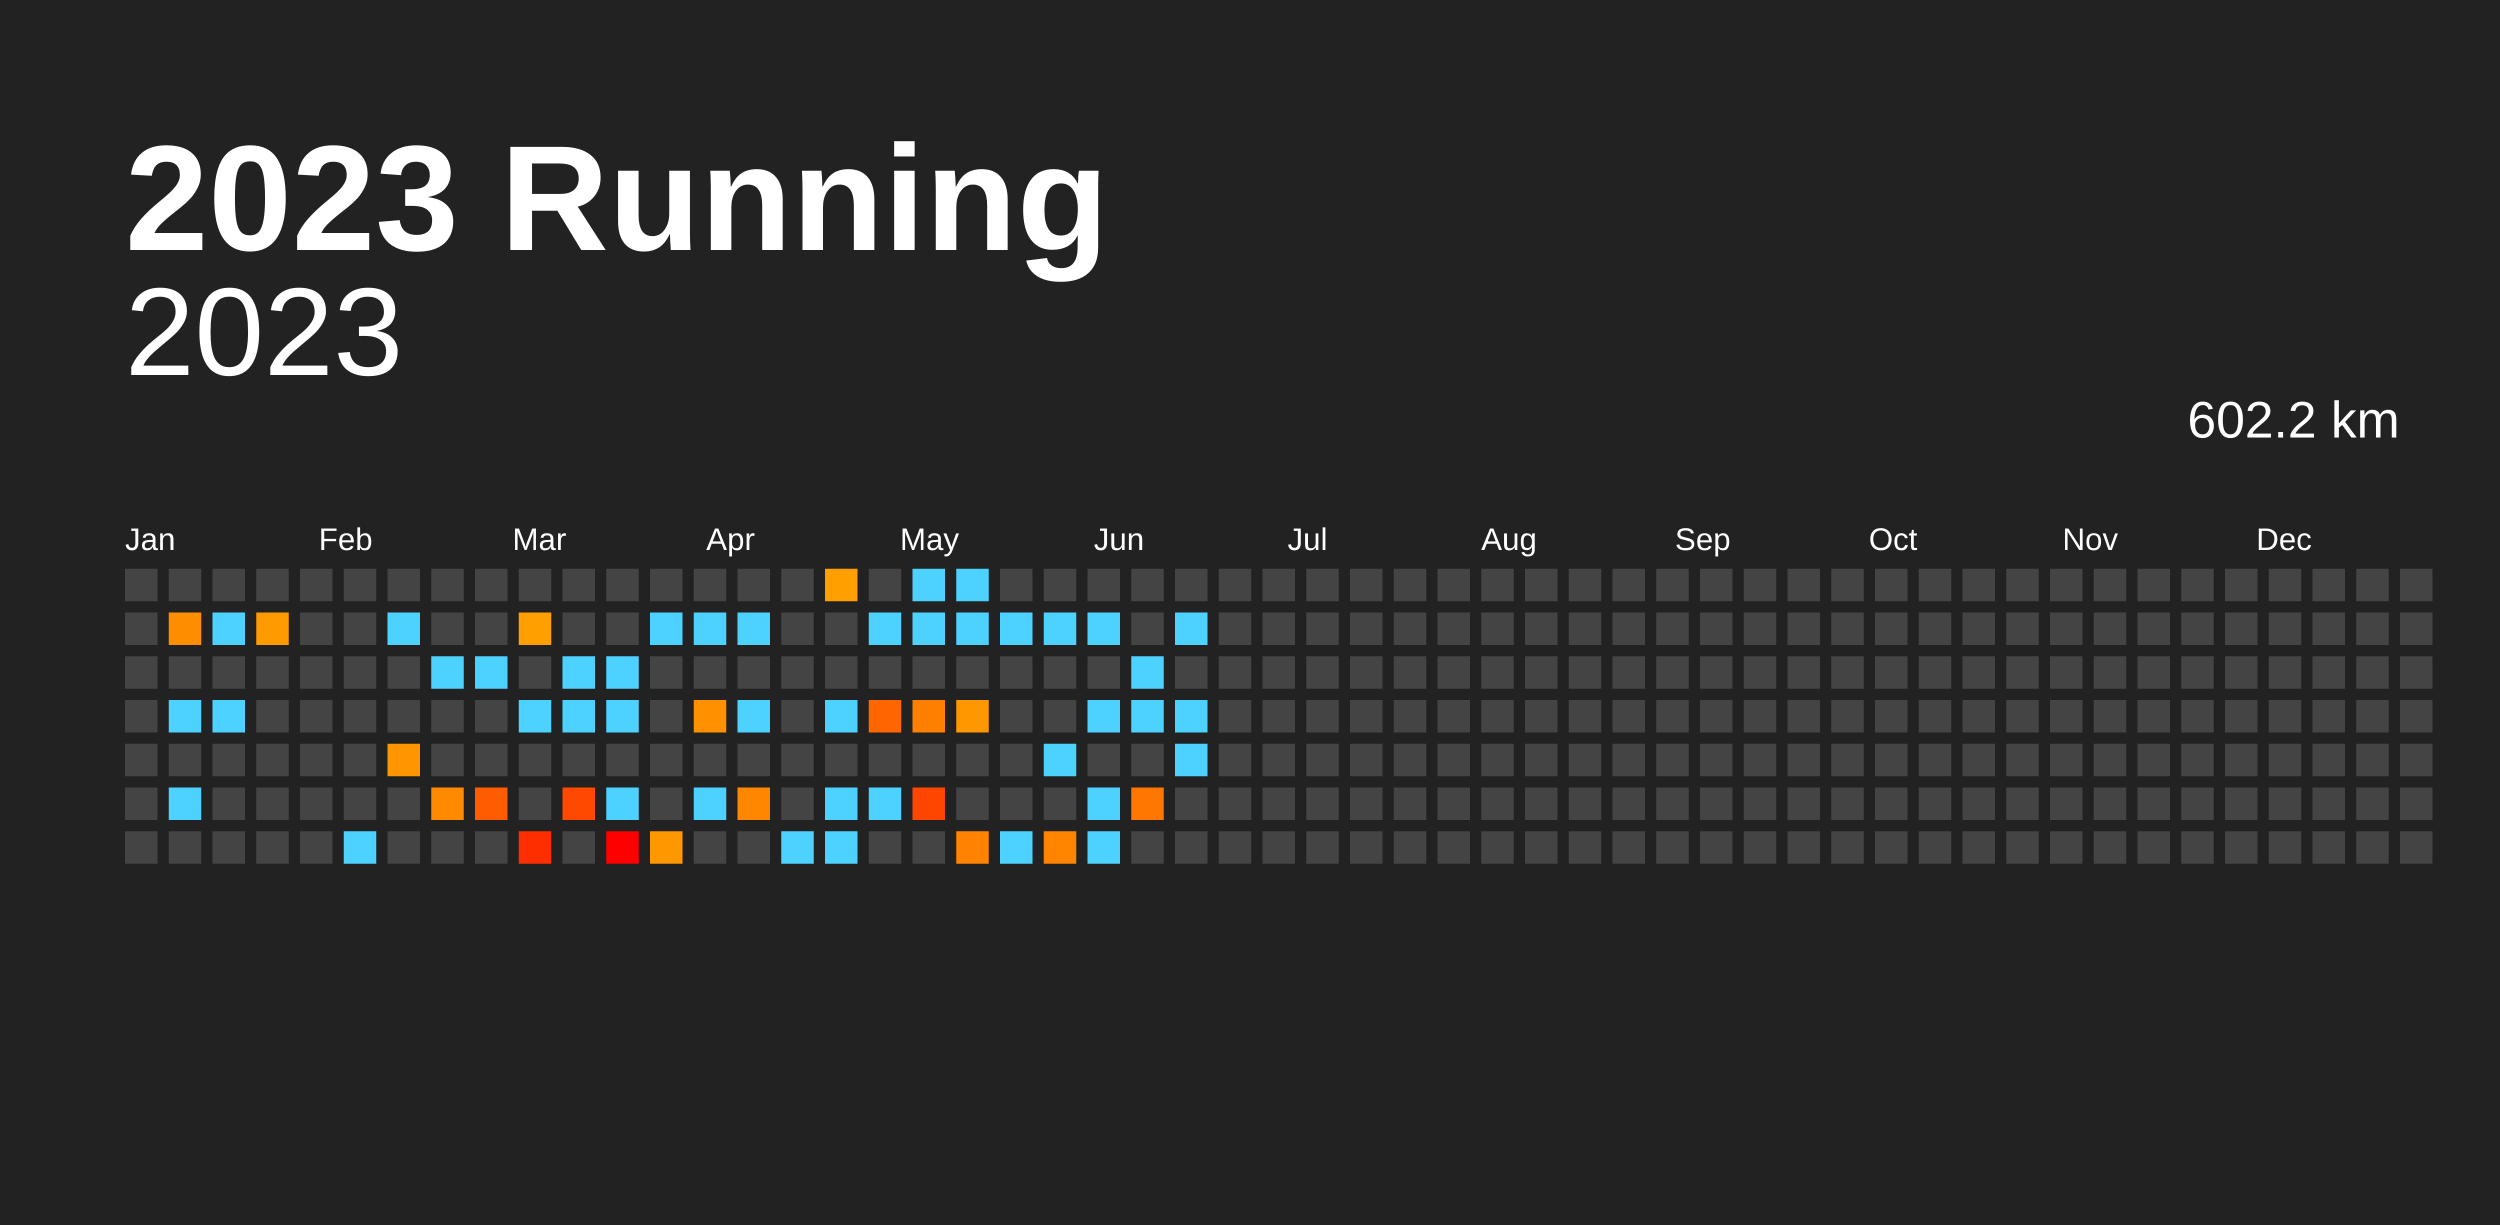
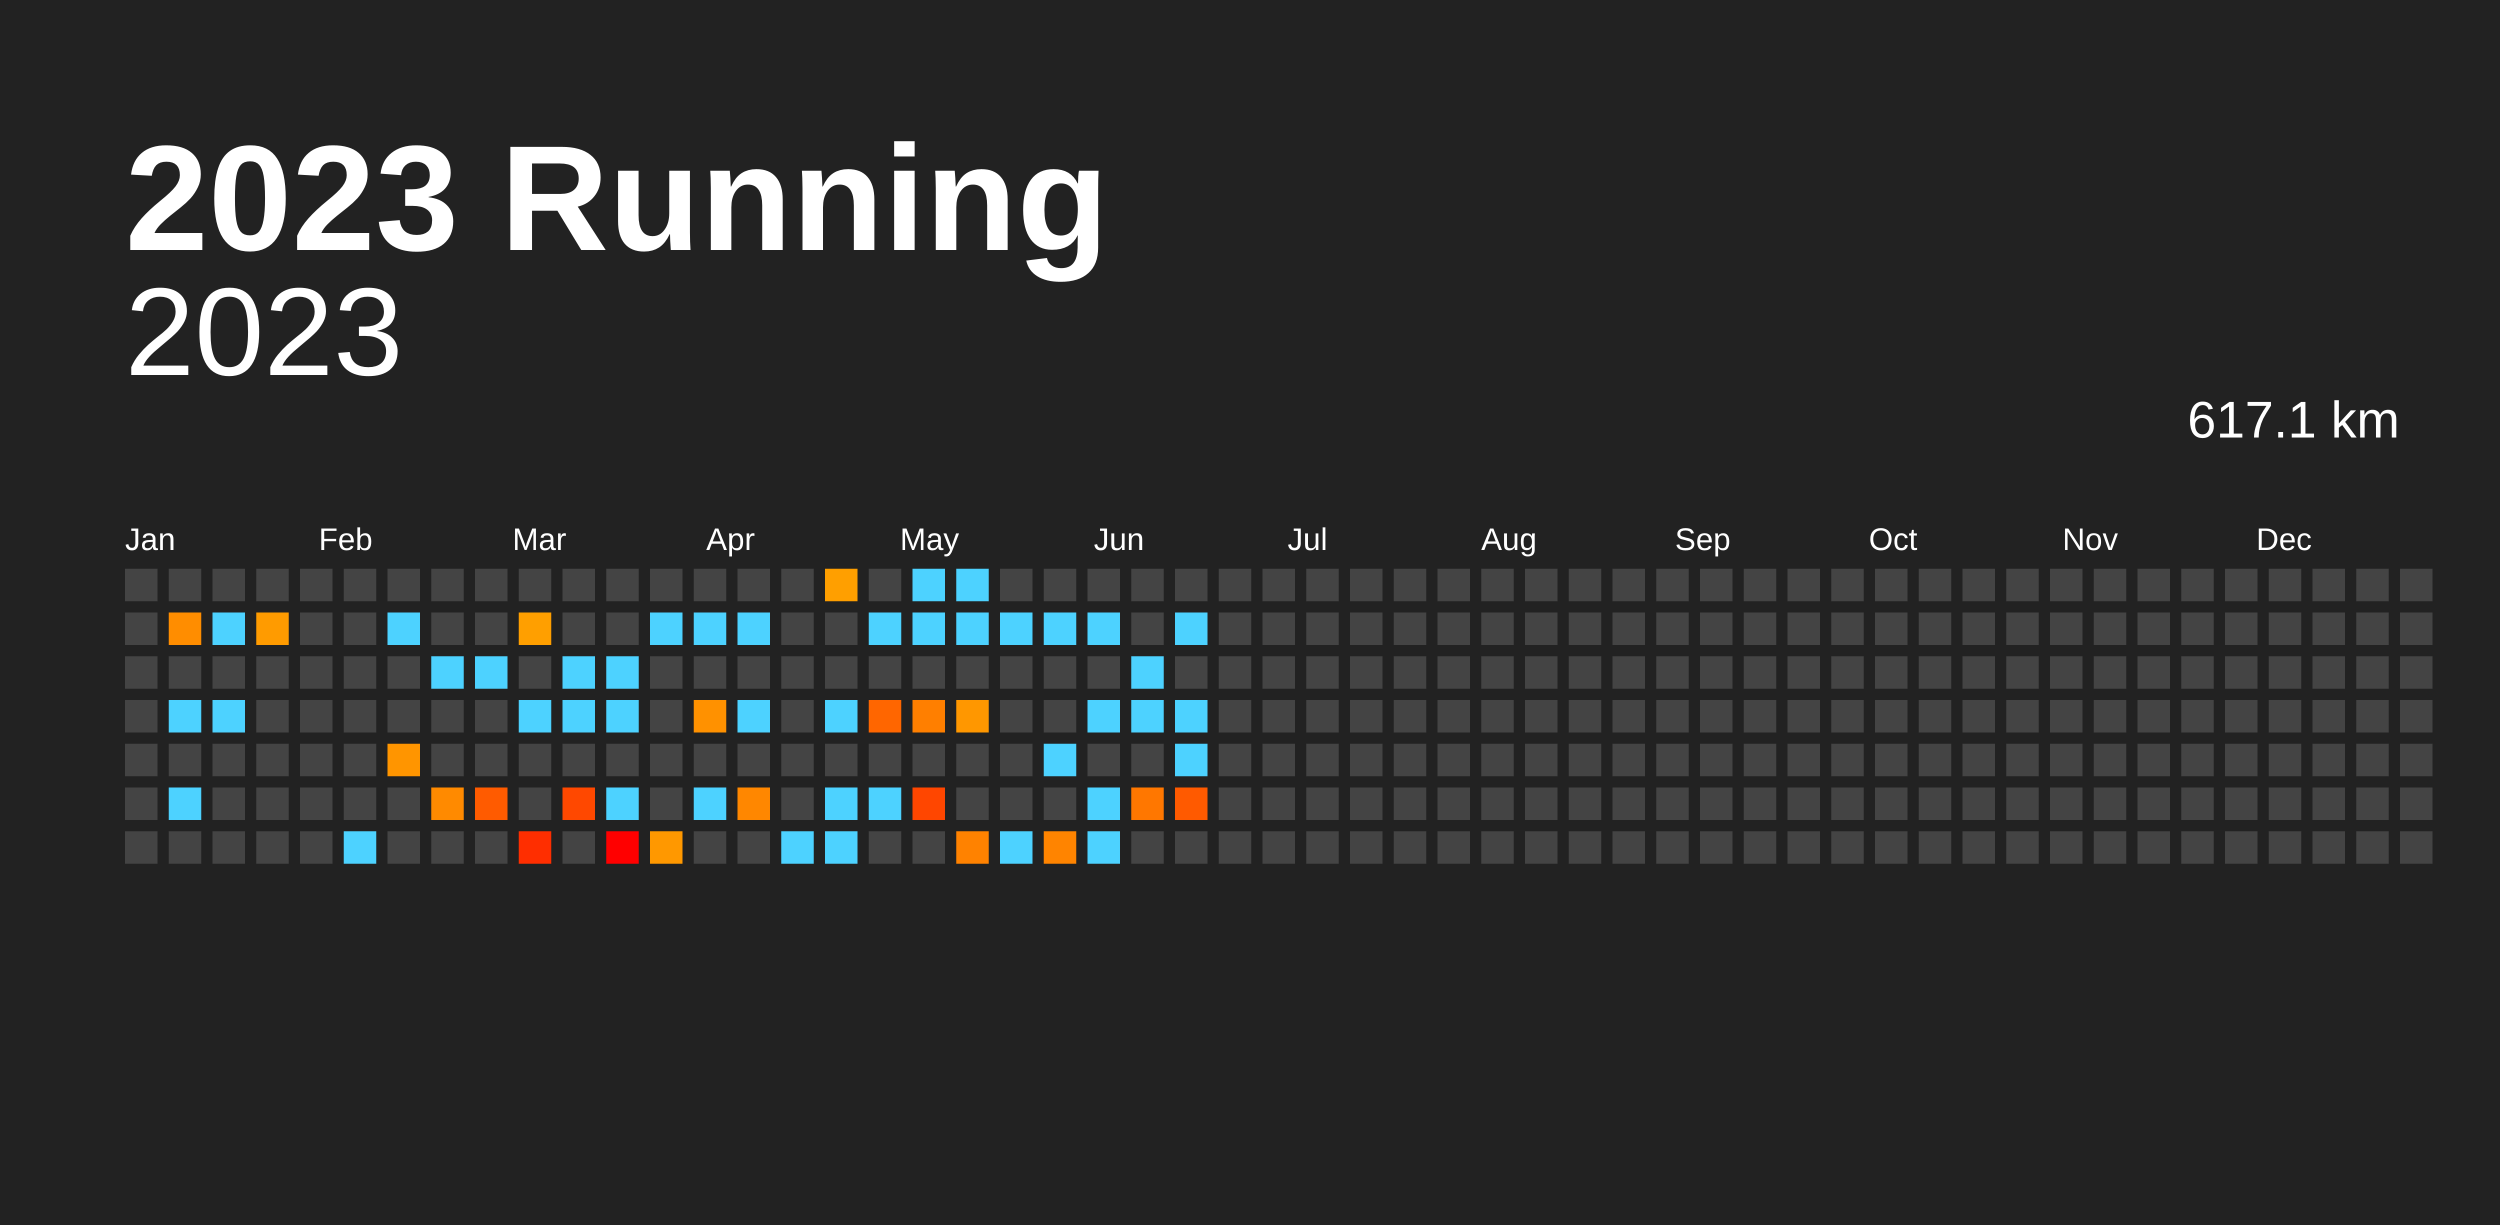
<svg xmlns="http://www.w3.org/2000/svg" baseProfile="full" height="98mm" version="1.1" viewBox="0,0,200,98" width="200mm">
  <defs />
  <rect fill="#222222" height="98" width="200" x="0" y="0" />
  <text fill="#FFFFFF" style="font-size:12px; font-family:Arial; font-weight:bold;" x="10" y="20">2023 Running</text>
  <text alignment-baseline="hanging" fill="#FFFFFF" style="font-size:10.0px; font-family:Arial;" x="10" y="30">2023</text>
-   <text alignment-baseline="hanging" fill="#FFFFFF" style="font-size:4.125px; font-family:Arial;" x="175" y="35">602.2 km</text>
+   <text alignment-baseline="hanging" fill="#FFFFFF" style="font-size:4.125px; font-family:Arial;" x="175" y="35">617.1 km</text>
  <text fill="#FFFFFF" style="font-size:2.5px; font-family:Arial" x="10.0" y="44">Jan</text>
  <text fill="#FFFFFF" style="font-size:2.5px; font-family:Arial" x="25.5" y="44">Feb</text>
  <text fill="#FFFFFF" style="font-size:2.5px; font-family:Arial" x="41.0" y="44">Mar</text>
  <text fill="#FFFFFF" style="font-size:2.5px; font-family:Arial" x="56.5" y="44">Apr</text>
  <text fill="#FFFFFF" style="font-size:2.5px; font-family:Arial" x="72.0" y="44">May</text>
  <text fill="#FFFFFF" style="font-size:2.5px; font-family:Arial" x="87.5" y="44">Jun</text>
  <text fill="#FFFFFF" style="font-size:2.5px; font-family:Arial" x="103.0" y="44">Jul</text>
  <text fill="#FFFFFF" style="font-size:2.5px; font-family:Arial" x="118.5" y="44">Aug</text>
  <text fill="#FFFFFF" style="font-size:2.5px; font-family:Arial" x="134.0" y="44">Sep</text>
  <text fill="#FFFFFF" style="font-size:2.5px; font-family:Arial" x="149.5" y="44">Oct</text>
  <text fill="#FFFFFF" style="font-size:2.5px; font-family:Arial" x="165.0" y="44">Nov</text>
  <text fill="#FFFFFF" style="font-size:2.5px; font-family:Arial" x="180.5" y="44">Dec</text>
  <rect fill="#444444" height="2.6" width="2.6" x="10.0" y="45.5" />
  <rect fill="#444444" height="2.6" width="2.6" x="10.0" y="49.0" />
  <rect fill="#444444" height="2.6" width="2.6" x="10.0" y="52.5" />
  <rect fill="#444444" height="2.6" width="2.6" x="10.0" y="56.0" />
  <rect fill="#444444" height="2.6" width="2.6" x="10.0" y="59.5" />
  <rect fill="#444444" height="2.6" width="2.6" x="10.0" y="63.0" />
  <rect fill="#444444" height="2.6" width="2.6" x="10.0" y="66.5" />
  <rect fill="#444444" height="2.6" width="2.6" x="13.5" y="45.5" />
  <rect fill="#ff8d00" height="2.6" width="2.6" x="13.5" y="49.0" />
  <rect fill="#444444" height="2.6" width="2.6" x="13.5" y="52.5" />
  <rect fill="#4dd2ff" height="2.6" width="2.6" x="13.5" y="56.0" />
  <rect fill="#444444" height="2.6" width="2.6" x="13.5" y="59.5" />
  <rect fill="#4dd2ff" height="2.6" width="2.6" x="13.5" y="63.0" />
  <rect fill="#444444" height="2.6" width="2.6" x="13.5" y="66.5" />
  <rect fill="#444444" height="2.6" width="2.6" x="17.0" y="45.5" />
  <rect fill="#4dd2ff" height="2.6" width="2.6" x="17.0" y="49.0" />
  <rect fill="#444444" height="2.6" width="2.6" x="17.0" y="52.5" />
  <rect fill="#4dd2ff" height="2.6" width="2.6" x="17.0" y="56.0" />
  <rect fill="#444444" height="2.6" width="2.6" x="17.0" y="59.5" />
  <rect fill="#444444" height="2.6" width="2.6" x="17.0" y="63.0" />
  <rect fill="#444444" height="2.6" width="2.6" x="17.0" y="66.5" />
  <rect fill="#444444" height="2.6" width="2.6" x="20.5" y="45.5" />
  <rect fill="#ff9b00" height="2.6" width="2.6" x="20.5" y="49.0" />
  <rect fill="#444444" height="2.6" width="2.6" x="20.5" y="52.5" />
  <rect fill="#444444" height="2.6" width="2.6" x="20.5" y="56.0" />
  <rect fill="#444444" height="2.6" width="2.6" x="20.5" y="59.5" />
  <rect fill="#444444" height="2.6" width="2.6" x="20.5" y="63.0" />
  <rect fill="#444444" height="2.6" width="2.6" x="20.5" y="66.5" />
  <rect fill="#444444" height="2.6" width="2.6" x="24.0" y="45.5" />
  <rect fill="#444444" height="2.6" width="2.6" x="24.0" y="49.0" />
  <rect fill="#444444" height="2.6" width="2.6" x="24.0" y="52.5" />
  <rect fill="#444444" height="2.6" width="2.6" x="24.0" y="56.0" />
  <rect fill="#444444" height="2.6" width="2.6" x="24.0" y="59.5" />
  <rect fill="#444444" height="2.6" width="2.6" x="24.0" y="63.0" />
  <rect fill="#444444" height="2.6" width="2.6" x="24.0" y="66.5" />
  <rect fill="#444444" height="2.6" width="2.6" x="27.5" y="45.5" />
  <rect fill="#444444" height="2.6" width="2.6" x="27.5" y="49.0" />
  <rect fill="#444444" height="2.6" width="2.6" x="27.5" y="52.5" />
  <rect fill="#444444" height="2.6" width="2.6" x="27.5" y="56.0" />
  <rect fill="#444444" height="2.6" width="2.6" x="27.5" y="59.5" />
  <rect fill="#444444" height="2.6" width="2.6" x="27.5" y="63.0" />
  <rect fill="#4dd2ff" height="2.6" width="2.6" x="27.5" y="66.5" />
  <rect fill="#444444" height="2.6" width="2.6" x="31.0" y="45.5" />
  <rect fill="#4dd2ff" height="2.6" width="2.6" x="31.0" y="49.0" />
  <rect fill="#444444" height="2.6" width="2.6" x="31.0" y="52.5" />
  <rect fill="#444444" height="2.6" width="2.6" x="31.0" y="56.0" />
  <rect fill="#ff9500" height="2.6" width="2.6" x="31.0" y="59.5" />
  <rect fill="#444444" height="2.6" width="2.6" x="31.0" y="63.0" />
  <rect fill="#444444" height="2.6" width="2.6" x="31.0" y="66.5" />
  <rect fill="#444444" height="2.6" width="2.6" x="34.5" y="45.5" />
  <rect fill="#444444" height="2.6" width="2.6" x="34.5" y="49.0" />
  <rect fill="#4dd2ff" height="2.6" width="2.6" x="34.5" y="52.5" />
  <rect fill="#444444" height="2.6" width="2.6" x="34.5" y="56.0" />
  <rect fill="#444444" height="2.6" width="2.6" x="34.5" y="59.5" />
  <rect fill="#ff8a00" height="2.6" width="2.6" x="34.5" y="63.0" />
  <rect fill="#444444" height="2.6" width="2.6" x="34.5" y="66.5" />
  <rect fill="#444444" height="2.6" width="2.6" x="38.0" y="45.5" />
  <rect fill="#444444" height="2.6" width="2.6" x="38.0" y="49.0" />
  <rect fill="#4dd2ff" height="2.6" width="2.6" x="38.0" y="52.5" />
  <rect fill="#444444" height="2.6" width="2.6" x="38.0" y="56.0" />
  <rect fill="#444444" height="2.6" width="2.6" x="38.0" y="59.5" />
  <rect fill="#ff5b00" height="2.6" width="2.6" x="38.0" y="63.0" />
  <rect fill="#444444" height="2.6" width="2.6" x="38.0" y="66.5" />
  <rect fill="#444444" height="2.6" width="2.6" x="41.5" y="45.5" />
  <rect fill="#ff9f00" height="2.6" width="2.6" x="41.5" y="49.0" />
  <rect fill="#444444" height="2.6" width="2.6" x="41.5" y="52.5" />
  <rect fill="#4dd2ff" height="2.6" width="2.6" x="41.5" y="56.0" />
  <rect fill="#444444" height="2.6" width="2.6" x="41.5" y="59.5" />
  <rect fill="#444444" height="2.6" width="2.6" x="41.5" y="63.0" />
  <rect fill="#ff2e00" height="2.6" width="2.6" x="41.5" y="66.5" />
  <rect fill="#444444" height="2.6" width="2.6" x="45.0" y="45.5" />
  <rect fill="#444444" height="2.6" width="2.6" x="45.0" y="49.0" />
  <rect fill="#4dd2ff" height="2.6" width="2.6" x="45.0" y="52.5" />
  <rect fill="#4dd2ff" height="2.6" width="2.6" x="45.0" y="56.0" />
  <rect fill="#444444" height="2.6" width="2.6" x="45.0" y="59.5" />
  <rect fill="#ff4800" height="2.6" width="2.6" x="45.0" y="63.0" />
  <rect fill="#444444" height="2.6" width="2.6" x="45.0" y="66.5" />
  <rect fill="#444444" height="2.6" width="2.6" x="48.5" y="45.5" />
  <rect fill="#444444" height="2.6" width="2.6" x="48.5" y="49.0" />
  <rect fill="#4dd2ff" height="2.6" width="2.6" x="48.5" y="52.5" />
  <rect fill="#4dd2ff" height="2.6" width="2.6" x="48.5" y="56.0" />
  <rect fill="#444444" height="2.6" width="2.6" x="48.5" y="59.5" />
  <rect fill="#4dd2ff" height="2.6" width="2.6" x="48.5" y="63.0" />
  <rect fill="red" height="2.6" width="2.6" x="48.5" y="66.5" />
  <rect fill="#444444" height="2.6" width="2.6" x="52.0" y="45.5" />
  <rect fill="#4dd2ff" height="2.6" width="2.6" x="52.0" y="49.0" />
  <rect fill="#444444" height="2.6" width="2.6" x="52.0" y="52.5" />
  <rect fill="#444444" height="2.6" width="2.6" x="52.0" y="56.0" />
  <rect fill="#444444" height="2.6" width="2.6" x="52.0" y="59.5" />
  <rect fill="#444444" height="2.6" width="2.6" x="52.0" y="63.0" />
  <rect fill="#ff9800" height="2.6" width="2.6" x="52.0" y="66.5" />
  <rect fill="#444444" height="2.6" width="2.6" x="55.5" y="45.5" />
  <rect fill="#4dd2ff" height="2.6" width="2.6" x="55.5" y="49.0" />
  <rect fill="#444444" height="2.6" width="2.6" x="55.5" y="52.5" />
  <rect fill="#ff9100" height="2.6" width="2.6" x="55.5" y="56.0" />
  <rect fill="#444444" height="2.6" width="2.6" x="55.5" y="59.5" />
  <rect fill="#4dd2ff" height="2.6" width="2.6" x="55.5" y="63.0" />
  <rect fill="#444444" height="2.6" width="2.6" x="55.5" y="66.5" />
  <rect fill="#444444" height="2.6" width="2.6" x="59.0" y="45.5" />
  <rect fill="#4dd2ff" height="2.6" width="2.6" x="59.0" y="49.0" />
  <rect fill="#444444" height="2.6" width="2.6" x="59.0" y="52.5" />
  <rect fill="#4dd2ff" height="2.6" width="2.6" x="59.0" y="56.0" />
  <rect fill="#444444" height="2.6" width="2.6" x="59.0" y="59.5" />
  <rect fill="#ff8700" height="2.6" width="2.6" x="59.0" y="63.0" />
  <rect fill="#444444" height="2.6" width="2.6" x="59.0" y="66.5" />
  <rect fill="#444444" height="2.6" width="2.6" x="62.5" y="45.5" />
  <rect fill="#444444" height="2.6" width="2.6" x="62.5" y="49.0" />
  <rect fill="#444444" height="2.6" width="2.6" x="62.5" y="52.5" />
  <rect fill="#444444" height="2.6" width="2.6" x="62.5" y="56.0" />
  <rect fill="#444444" height="2.6" width="2.6" x="62.5" y="59.5" />
  <rect fill="#444444" height="2.6" width="2.6" x="62.5" y="63.0" />
  <rect fill="#4dd2ff" height="2.6" width="2.6" x="62.5" y="66.5" />
  <rect fill="#ff9f00" height="2.6" width="2.6" x="66.0" y="45.5" />
  <rect fill="#444444" height="2.6" width="2.6" x="66.0" y="49.0" />
  <rect fill="#444444" height="2.6" width="2.6" x="66.0" y="52.5" />
  <rect fill="#4dd2ff" height="2.6" width="2.6" x="66.0" y="56.0" />
  <rect fill="#444444" height="2.6" width="2.6" x="66.0" y="59.5" />
  <rect fill="#4dd2ff" height="2.6" width="2.6" x="66.0" y="63.0" />
  <rect fill="#4dd2ff" height="2.6" width="2.6" x="66.0" y="66.5" />
  <rect fill="#444444" height="2.6" width="2.6" x="69.5" y="45.5" />
  <rect fill="#4dd2ff" height="2.6" width="2.6" x="69.5" y="49.0" />
  <rect fill="#444444" height="2.6" width="2.6" x="69.5" y="52.5" />
  <rect fill="#ff6600" height="2.6" width="2.6" x="69.5" y="56.0" />
  <rect fill="#444444" height="2.6" width="2.6" x="69.5" y="59.5" />
  <rect fill="#4dd2ff" height="2.6" width="2.6" x="69.5" y="63.0" />
  <rect fill="#444444" height="2.6" width="2.6" x="69.5" y="66.5" />
  <rect fill="#4dd2ff" height="2.6" width="2.6" x="73.0" y="45.5" />
  <rect fill="#4dd2ff" height="2.6" width="2.6" x="73.0" y="49.0" />
  <rect fill="#444444" height="2.6" width="2.6" x="73.0" y="52.5" />
  <rect fill="#ff7f00" height="2.6" width="2.6" x="73.0" y="56.0" />
  <rect fill="#444444" height="2.6" width="2.6" x="73.0" y="59.5" />
  <rect fill="#ff4600" height="2.6" width="2.6" x="73.0" y="63.0" />
  <rect fill="#444444" height="2.6" width="2.6" x="73.0" y="66.5" />
  <rect fill="#4dd2ff" height="2.6" width="2.6" x="76.5" y="45.5" />
  <rect fill="#4dd2ff" height="2.6" width="2.6" x="76.5" y="49.0" />
  <rect fill="#444444" height="2.6" width="2.6" x="76.5" y="52.5" />
  <rect fill="#ff9700" height="2.6" width="2.6" x="76.5" y="56.0" />
  <rect fill="#444444" height="2.6" width="2.6" x="76.5" y="59.5" />
  <rect fill="#444444" height="2.6" width="2.6" x="76.5" y="63.0" />
  <rect fill="#ff8200" height="2.6" width="2.6" x="76.5" y="66.5" />
  <rect fill="#444444" height="2.6" width="2.6" x="80.0" y="45.5" />
  <rect fill="#4dd2ff" height="2.6" width="2.6" x="80.0" y="49.0" />
  <rect fill="#444444" height="2.6" width="2.6" x="80.0" y="52.5" />
  <rect fill="#444444" height="2.6" width="2.6" x="80.0" y="56.0" />
  <rect fill="#444444" height="2.6" width="2.6" x="80.0" y="59.5" />
  <rect fill="#444444" height="2.6" width="2.6" x="80.0" y="63.0" />
  <rect fill="#4dd2ff" height="2.6" width="2.6" x="80.0" y="66.5" />
  <rect fill="#444444" height="2.6" width="2.6" x="83.5" y="45.5" />
  <rect fill="#4dd2ff" height="2.6" width="2.6" x="83.5" y="49.0" />
  <rect fill="#444444" height="2.6" width="2.6" x="83.5" y="52.5" />
  <rect fill="#444444" height="2.6" width="2.6" x="83.5" y="56.0" />
  <rect fill="#4dd2ff" height="2.6" width="2.6" x="83.5" y="59.5" />
  <rect fill="#444444" height="2.6" width="2.6" x="83.5" y="63.0" />
  <rect fill="#ff8400" height="2.6" width="2.6" x="83.5" y="66.5" />
  <rect fill="#444444" height="2.6" width="2.6" x="87.0" y="45.5" />
  <rect fill="#4dd2ff" height="2.6" width="2.6" x="87.0" y="49.0" />
  <rect fill="#444444" height="2.6" width="2.6" x="87.0" y="52.5" />
  <rect fill="#4dd2ff" height="2.6" width="2.6" x="87.0" y="56.0" />
  <rect fill="#444444" height="2.6" width="2.6" x="87.0" y="59.5" />
  <rect fill="#4dd2ff" height="2.6" width="2.6" x="87.0" y="63.0" />
  <rect fill="#4dd2ff" height="2.6" width="2.6" x="87.0" y="66.5" />
  <rect fill="#444444" height="2.6" width="2.6" x="90.5" y="45.5" />
  <rect fill="#444444" height="2.6" width="2.6" x="90.5" y="49.0" />
  <rect fill="#4dd2ff" height="2.6" width="2.6" x="90.5" y="52.5" />
  <rect fill="#4dd2ff" height="2.6" width="2.6" x="90.5" y="56.0" />
  <rect fill="#444444" height="2.6" width="2.6" x="90.5" y="59.5" />
  <rect fill="#ff7700" height="2.6" width="2.6" x="90.5" y="63.0" />
  <rect fill="#444444" height="2.6" width="2.6" x="90.5" y="66.5" />
  <rect fill="#444444" height="2.6" width="2.6" x="94.0" y="45.5" />
  <rect fill="#4dd2ff" height="2.6" width="2.6" x="94.0" y="49.0" />
  <rect fill="#444444" height="2.6" width="2.6" x="94.0" y="52.5" />
  <rect fill="#4dd2ff" height="2.6" width="2.6" x="94.0" y="56.0" />
  <rect fill="#4dd2ff" height="2.6" width="2.6" x="94.0" y="59.5" />
-   <rect fill="#444444" height="2.6" width="2.6" x="94.0" y="63.0" />
+   <rect fill="#ff5a00" height="2.6" width="2.6" x="94.0" y="63.0" />
  <rect fill="#444444" height="2.6" width="2.6" x="94.0" y="66.5" />
  <rect fill="#444444" height="2.6" width="2.6" x="97.5" y="45.5" />
  <rect fill="#444444" height="2.6" width="2.6" x="97.5" y="49.0" />
  <rect fill="#444444" height="2.6" width="2.6" x="97.5" y="52.5" />
  <rect fill="#444444" height="2.6" width="2.6" x="97.5" y="56.0" />
  <rect fill="#444444" height="2.6" width="2.6" x="97.5" y="59.5" />
  <rect fill="#444444" height="2.6" width="2.6" x="97.5" y="63.0" />
  <rect fill="#444444" height="2.6" width="2.6" x="97.5" y="66.5" />
  <rect fill="#444444" height="2.6" width="2.6" x="101.0" y="45.5" />
  <rect fill="#444444" height="2.6" width="2.6" x="101.0" y="49.0" />
  <rect fill="#444444" height="2.6" width="2.6" x="101.0" y="52.5" />
  <rect fill="#444444" height="2.6" width="2.6" x="101.0" y="56.0" />
  <rect fill="#444444" height="2.6" width="2.6" x="101.0" y="59.5" />
  <rect fill="#444444" height="2.6" width="2.6" x="101.0" y="63.0" />
  <rect fill="#444444" height="2.6" width="2.6" x="101.0" y="66.5" />
  <rect fill="#444444" height="2.6" width="2.6" x="104.5" y="45.5" />
  <rect fill="#444444" height="2.6" width="2.6" x="104.5" y="49.0" />
  <rect fill="#444444" height="2.6" width="2.6" x="104.5" y="52.5" />
  <rect fill="#444444" height="2.6" width="2.6" x="104.5" y="56.0" />
  <rect fill="#444444" height="2.6" width="2.6" x="104.5" y="59.5" />
  <rect fill="#444444" height="2.6" width="2.6" x="104.5" y="63.0" />
  <rect fill="#444444" height="2.6" width="2.6" x="104.5" y="66.5" />
  <rect fill="#444444" height="2.6" width="2.6" x="108.0" y="45.5" />
  <rect fill="#444444" height="2.6" width="2.6" x="108.0" y="49.0" />
  <rect fill="#444444" height="2.6" width="2.6" x="108.0" y="52.5" />
  <rect fill="#444444" height="2.6" width="2.6" x="108.0" y="56.0" />
  <rect fill="#444444" height="2.6" width="2.6" x="108.0" y="59.5" />
  <rect fill="#444444" height="2.6" width="2.6" x="108.0" y="63.0" />
  <rect fill="#444444" height="2.6" width="2.6" x="108.0" y="66.5" />
  <rect fill="#444444" height="2.6" width="2.6" x="111.5" y="45.5" />
  <rect fill="#444444" height="2.6" width="2.6" x="111.5" y="49.0" />
  <rect fill="#444444" height="2.6" width="2.6" x="111.5" y="52.5" />
  <rect fill="#444444" height="2.6" width="2.6" x="111.5" y="56.0" />
  <rect fill="#444444" height="2.6" width="2.6" x="111.5" y="59.5" />
  <rect fill="#444444" height="2.6" width="2.6" x="111.5" y="63.0" />
  <rect fill="#444444" height="2.6" width="2.6" x="111.5" y="66.5" />
  <rect fill="#444444" height="2.6" width="2.6" x="115.0" y="45.5" />
  <rect fill="#444444" height="2.6" width="2.6" x="115.0" y="49.0" />
  <rect fill="#444444" height="2.6" width="2.6" x="115.0" y="52.5" />
  <rect fill="#444444" height="2.6" width="2.6" x="115.0" y="56.0" />
  <rect fill="#444444" height="2.6" width="2.6" x="115.0" y="59.5" />
  <rect fill="#444444" height="2.6" width="2.6" x="115.0" y="63.0" />
  <rect fill="#444444" height="2.6" width="2.6" x="115.0" y="66.5" />
  <rect fill="#444444" height="2.6" width="2.6" x="118.5" y="45.5" />
  <rect fill="#444444" height="2.6" width="2.6" x="118.5" y="49.0" />
  <rect fill="#444444" height="2.6" width="2.6" x="118.5" y="52.5" />
  <rect fill="#444444" height="2.6" width="2.6" x="118.5" y="56.0" />
  <rect fill="#444444" height="2.6" width="2.6" x="118.5" y="59.5" />
  <rect fill="#444444" height="2.6" width="2.6" x="118.5" y="63.0" />
  <rect fill="#444444" height="2.6" width="2.6" x="118.5" y="66.5" />
  <rect fill="#444444" height="2.6" width="2.6" x="122.0" y="45.5" />
  <rect fill="#444444" height="2.6" width="2.6" x="122.0" y="49.0" />
  <rect fill="#444444" height="2.6" width="2.6" x="122.0" y="52.5" />
  <rect fill="#444444" height="2.6" width="2.6" x="122.0" y="56.0" />
  <rect fill="#444444" height="2.6" width="2.6" x="122.0" y="59.5" />
  <rect fill="#444444" height="2.6" width="2.6" x="122.0" y="63.0" />
  <rect fill="#444444" height="2.6" width="2.6" x="122.0" y="66.5" />
  <rect fill="#444444" height="2.6" width="2.6" x="125.5" y="45.5" />
  <rect fill="#444444" height="2.6" width="2.6" x="125.5" y="49.0" />
  <rect fill="#444444" height="2.6" width="2.6" x="125.5" y="52.5" />
  <rect fill="#444444" height="2.6" width="2.6" x="125.5" y="56.0" />
  <rect fill="#444444" height="2.6" width="2.6" x="125.5" y="59.5" />
  <rect fill="#444444" height="2.6" width="2.6" x="125.5" y="63.0" />
  <rect fill="#444444" height="2.6" width="2.6" x="125.5" y="66.5" />
  <rect fill="#444444" height="2.6" width="2.6" x="129.0" y="45.5" />
  <rect fill="#444444" height="2.6" width="2.6" x="129.0" y="49.0" />
  <rect fill="#444444" height="2.6" width="2.6" x="129.0" y="52.5" />
  <rect fill="#444444" height="2.6" width="2.6" x="129.0" y="56.0" />
  <rect fill="#444444" height="2.6" width="2.6" x="129.0" y="59.5" />
  <rect fill="#444444" height="2.6" width="2.6" x="129.0" y="63.0" />
  <rect fill="#444444" height="2.6" width="2.6" x="129.0" y="66.5" />
  <rect fill="#444444" height="2.6" width="2.6" x="132.5" y="45.5" />
  <rect fill="#444444" height="2.6" width="2.6" x="132.5" y="49.0" />
  <rect fill="#444444" height="2.6" width="2.6" x="132.5" y="52.5" />
  <rect fill="#444444" height="2.6" width="2.6" x="132.5" y="56.0" />
  <rect fill="#444444" height="2.6" width="2.6" x="132.5" y="59.5" />
  <rect fill="#444444" height="2.6" width="2.6" x="132.5" y="63.0" />
  <rect fill="#444444" height="2.6" width="2.6" x="132.5" y="66.5" />
  <rect fill="#444444" height="2.6" width="2.6" x="136.0" y="45.5" />
  <rect fill="#444444" height="2.6" width="2.6" x="136.0" y="49.0" />
  <rect fill="#444444" height="2.6" width="2.6" x="136.0" y="52.5" />
  <rect fill="#444444" height="2.6" width="2.6" x="136.0" y="56.0" />
  <rect fill="#444444" height="2.6" width="2.6" x="136.0" y="59.5" />
  <rect fill="#444444" height="2.6" width="2.6" x="136.0" y="63.0" />
  <rect fill="#444444" height="2.6" width="2.6" x="136.0" y="66.5" />
  <rect fill="#444444" height="2.6" width="2.6" x="139.5" y="45.5" />
  <rect fill="#444444" height="2.6" width="2.6" x="139.5" y="49.0" />
  <rect fill="#444444" height="2.6" width="2.6" x="139.5" y="52.5" />
  <rect fill="#444444" height="2.6" width="2.6" x="139.5" y="56.0" />
  <rect fill="#444444" height="2.6" width="2.6" x="139.5" y="59.5" />
  <rect fill="#444444" height="2.6" width="2.6" x="139.5" y="63.0" />
  <rect fill="#444444" height="2.6" width="2.6" x="139.5" y="66.5" />
  <rect fill="#444444" height="2.6" width="2.6" x="143.0" y="45.5" />
  <rect fill="#444444" height="2.6" width="2.6" x="143.0" y="49.0" />
  <rect fill="#444444" height="2.6" width="2.6" x="143.0" y="52.5" />
  <rect fill="#444444" height="2.6" width="2.6" x="143.0" y="56.0" />
  <rect fill="#444444" height="2.6" width="2.6" x="143.0" y="59.5" />
  <rect fill="#444444" height="2.6" width="2.6" x="143.0" y="63.0" />
  <rect fill="#444444" height="2.6" width="2.6" x="143.0" y="66.5" />
  <rect fill="#444444" height="2.6" width="2.6" x="146.5" y="45.5" />
  <rect fill="#444444" height="2.6" width="2.6" x="146.5" y="49.0" />
  <rect fill="#444444" height="2.6" width="2.6" x="146.5" y="52.5" />
  <rect fill="#444444" height="2.6" width="2.6" x="146.5" y="56.0" />
  <rect fill="#444444" height="2.6" width="2.6" x="146.5" y="59.5" />
  <rect fill="#444444" height="2.6" width="2.6" x="146.5" y="63.0" />
  <rect fill="#444444" height="2.6" width="2.6" x="146.5" y="66.5" />
  <rect fill="#444444" height="2.6" width="2.6" x="150.0" y="45.5" />
  <rect fill="#444444" height="2.6" width="2.6" x="150.0" y="49.0" />
  <rect fill="#444444" height="2.6" width="2.6" x="150.0" y="52.5" />
  <rect fill="#444444" height="2.6" width="2.6" x="150.0" y="56.0" />
  <rect fill="#444444" height="2.6" width="2.6" x="150.0" y="59.5" />
  <rect fill="#444444" height="2.6" width="2.6" x="150.0" y="63.0" />
  <rect fill="#444444" height="2.6" width="2.6" x="150.0" y="66.5" />
  <rect fill="#444444" height="2.6" width="2.6" x="153.5" y="45.5" />
  <rect fill="#444444" height="2.6" width="2.6" x="153.5" y="49.0" />
  <rect fill="#444444" height="2.6" width="2.6" x="153.5" y="52.5" />
  <rect fill="#444444" height="2.6" width="2.6" x="153.5" y="56.0" />
  <rect fill="#444444" height="2.6" width="2.6" x="153.5" y="59.5" />
  <rect fill="#444444" height="2.6" width="2.6" x="153.5" y="63.0" />
  <rect fill="#444444" height="2.6" width="2.6" x="153.5" y="66.5" />
  <rect fill="#444444" height="2.6" width="2.6" x="157.0" y="45.5" />
  <rect fill="#444444" height="2.6" width="2.6" x="157.0" y="49.0" />
  <rect fill="#444444" height="2.6" width="2.6" x="157.0" y="52.5" />
  <rect fill="#444444" height="2.6" width="2.6" x="157.0" y="56.0" />
  <rect fill="#444444" height="2.6" width="2.6" x="157.0" y="59.5" />
  <rect fill="#444444" height="2.6" width="2.6" x="157.0" y="63.0" />
  <rect fill="#444444" height="2.6" width="2.6" x="157.0" y="66.5" />
  <rect fill="#444444" height="2.6" width="2.6" x="160.5" y="45.5" />
  <rect fill="#444444" height="2.6" width="2.6" x="160.5" y="49.0" />
  <rect fill="#444444" height="2.6" width="2.6" x="160.5" y="52.5" />
  <rect fill="#444444" height="2.6" width="2.6" x="160.5" y="56.0" />
  <rect fill="#444444" height="2.6" width="2.6" x="160.5" y="59.5" />
  <rect fill="#444444" height="2.6" width="2.6" x="160.5" y="63.0" />
  <rect fill="#444444" height="2.6" width="2.6" x="160.5" y="66.5" />
  <rect fill="#444444" height="2.6" width="2.6" x="164.0" y="45.5" />
  <rect fill="#444444" height="2.6" width="2.6" x="164.0" y="49.0" />
  <rect fill="#444444" height="2.6" width="2.6" x="164.0" y="52.5" />
  <rect fill="#444444" height="2.6" width="2.6" x="164.0" y="56.0" />
  <rect fill="#444444" height="2.6" width="2.6" x="164.0" y="59.5" />
  <rect fill="#444444" height="2.6" width="2.6" x="164.0" y="63.0" />
  <rect fill="#444444" height="2.6" width="2.6" x="164.0" y="66.5" />
  <rect fill="#444444" height="2.6" width="2.6" x="167.5" y="45.5" />
  <rect fill="#444444" height="2.6" width="2.6" x="167.5" y="49.0" />
  <rect fill="#444444" height="2.6" width="2.6" x="167.5" y="52.5" />
  <rect fill="#444444" height="2.6" width="2.6" x="167.5" y="56.0" />
  <rect fill="#444444" height="2.6" width="2.6" x="167.5" y="59.5" />
  <rect fill="#444444" height="2.6" width="2.6" x="167.5" y="63.0" />
  <rect fill="#444444" height="2.6" width="2.6" x="167.5" y="66.5" />
  <rect fill="#444444" height="2.6" width="2.6" x="171.0" y="45.5" />
  <rect fill="#444444" height="2.6" width="2.6" x="171.0" y="49.0" />
  <rect fill="#444444" height="2.6" width="2.6" x="171.0" y="52.5" />
  <rect fill="#444444" height="2.6" width="2.6" x="171.0" y="56.0" />
  <rect fill="#444444" height="2.6" width="2.6" x="171.0" y="59.5" />
  <rect fill="#444444" height="2.6" width="2.6" x="171.0" y="63.0" />
  <rect fill="#444444" height="2.6" width="2.6" x="171.0" y="66.5" />
  <rect fill="#444444" height="2.6" width="2.6" x="174.5" y="45.5" />
  <rect fill="#444444" height="2.6" width="2.6" x="174.5" y="49.0" />
  <rect fill="#444444" height="2.6" width="2.6" x="174.5" y="52.5" />
  <rect fill="#444444" height="2.6" width="2.6" x="174.5" y="56.0" />
  <rect fill="#444444" height="2.6" width="2.6" x="174.5" y="59.5" />
  <rect fill="#444444" height="2.6" width="2.6" x="174.5" y="63.0" />
  <rect fill="#444444" height="2.6" width="2.6" x="174.5" y="66.5" />
  <rect fill="#444444" height="2.6" width="2.6" x="178.0" y="45.5" />
  <rect fill="#444444" height="2.6" width="2.6" x="178.0" y="49.0" />
  <rect fill="#444444" height="2.6" width="2.6" x="178.0" y="52.5" />
  <rect fill="#444444" height="2.6" width="2.6" x="178.0" y="56.0" />
  <rect fill="#444444" height="2.6" width="2.6" x="178.0" y="59.5" />
  <rect fill="#444444" height="2.6" width="2.6" x="178.0" y="63.0" />
  <rect fill="#444444" height="2.6" width="2.6" x="178.0" y="66.5" />
  <rect fill="#444444" height="2.6" width="2.6" x="181.5" y="45.5" />
  <rect fill="#444444" height="2.6" width="2.6" x="181.5" y="49.0" />
  <rect fill="#444444" height="2.6" width="2.6" x="181.5" y="52.5" />
  <rect fill="#444444" height="2.6" width="2.6" x="181.5" y="56.0" />
  <rect fill="#444444" height="2.6" width="2.6" x="181.5" y="59.5" />
  <rect fill="#444444" height="2.6" width="2.6" x="181.5" y="63.0" />
  <rect fill="#444444" height="2.6" width="2.6" x="181.5" y="66.5" />
  <rect fill="#444444" height="2.6" width="2.6" x="185.0" y="45.5" />
  <rect fill="#444444" height="2.6" width="2.6" x="185.0" y="49.0" />
  <rect fill="#444444" height="2.6" width="2.6" x="185.0" y="52.5" />
  <rect fill="#444444" height="2.6" width="2.6" x="185.0" y="56.0" />
  <rect fill="#444444" height="2.6" width="2.6" x="185.0" y="59.5" />
  <rect fill="#444444" height="2.6" width="2.6" x="185.0" y="63.0" />
  <rect fill="#444444" height="2.6" width="2.6" x="185.0" y="66.5" />
  <rect fill="#444444" height="2.6" width="2.6" x="188.5" y="45.5" />
  <rect fill="#444444" height="2.6" width="2.6" x="188.5" y="49.0" />
  <rect fill="#444444" height="2.6" width="2.6" x="188.5" y="52.5" />
  <rect fill="#444444" height="2.6" width="2.6" x="188.5" y="56.0" />
  <rect fill="#444444" height="2.6" width="2.6" x="188.5" y="59.5" />
  <rect fill="#444444" height="2.6" width="2.6" x="188.5" y="63.0" />
  <rect fill="#444444" height="2.6" width="2.6" x="188.5" y="66.5" />
  <rect fill="#444444" height="2.6" width="2.6" x="192.0" y="45.5" />
  <rect fill="#444444" height="2.6" width="2.6" x="192.0" y="49.0" />
  <rect fill="#444444" height="2.6" width="2.6" x="192.0" y="52.5" />
  <rect fill="#444444" height="2.6" width="2.6" x="192.0" y="56.0" />
  <rect fill="#444444" height="2.6" width="2.6" x="192.0" y="59.5" />
  <rect fill="#444444" height="2.6" width="2.6" x="192.0" y="63.0" />
  <rect fill="#444444" height="2.6" width="2.6" x="192.0" y="66.5" />
</svg>
